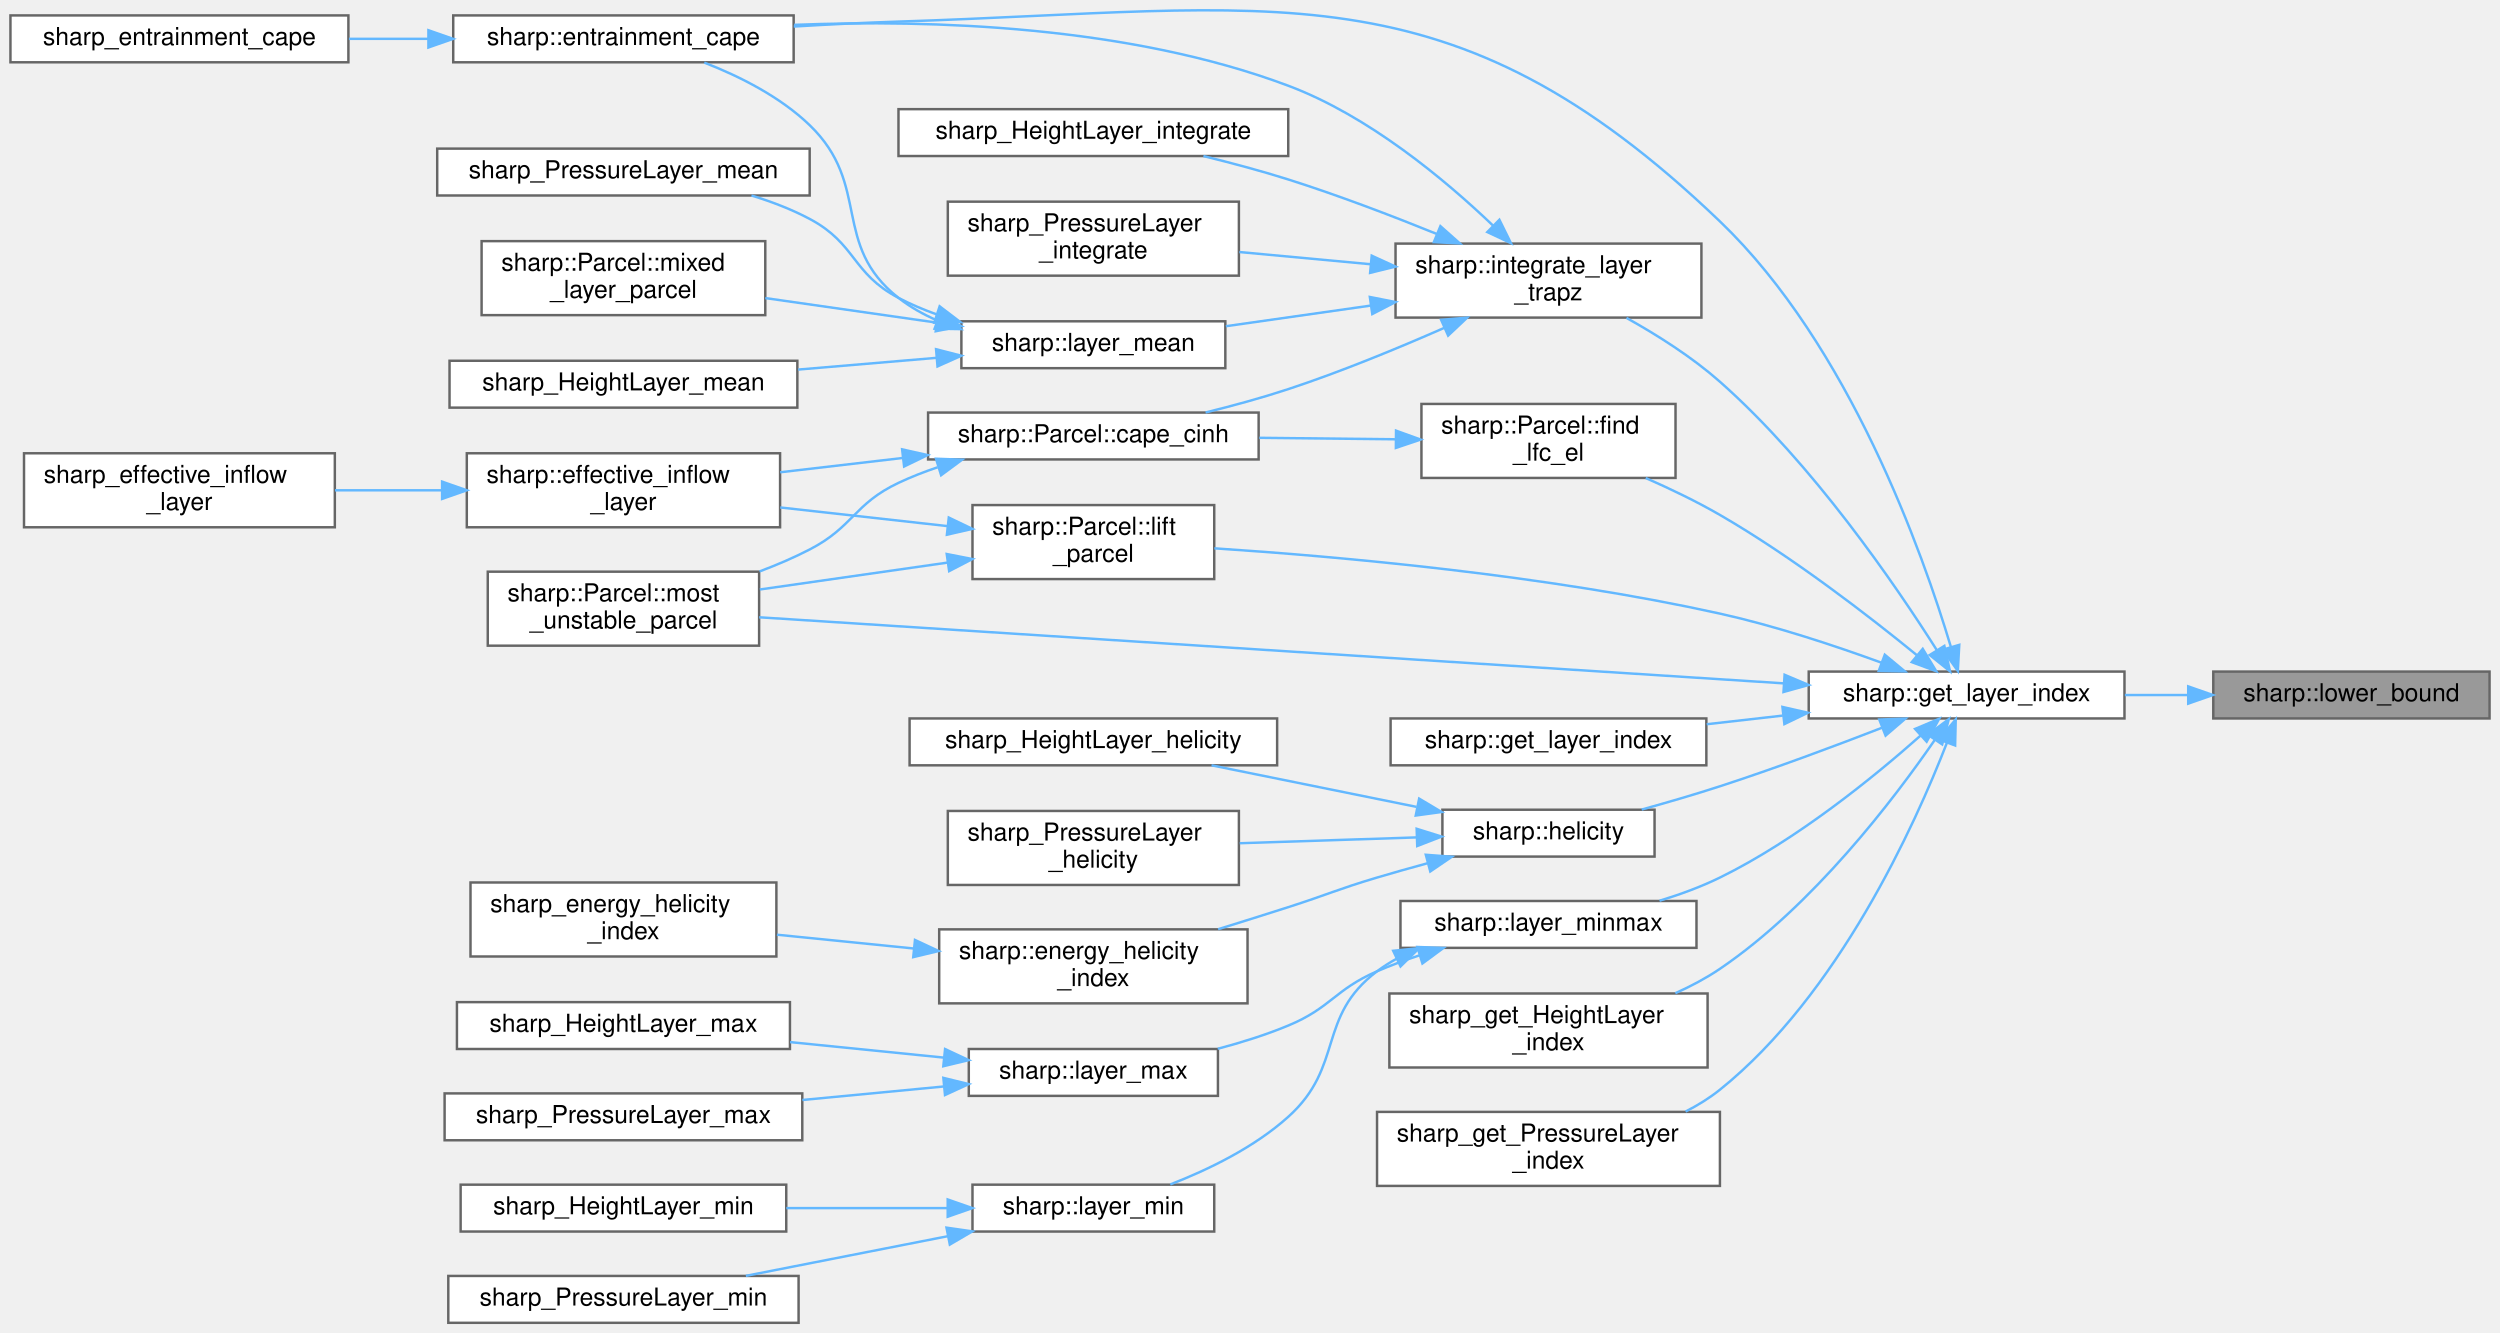
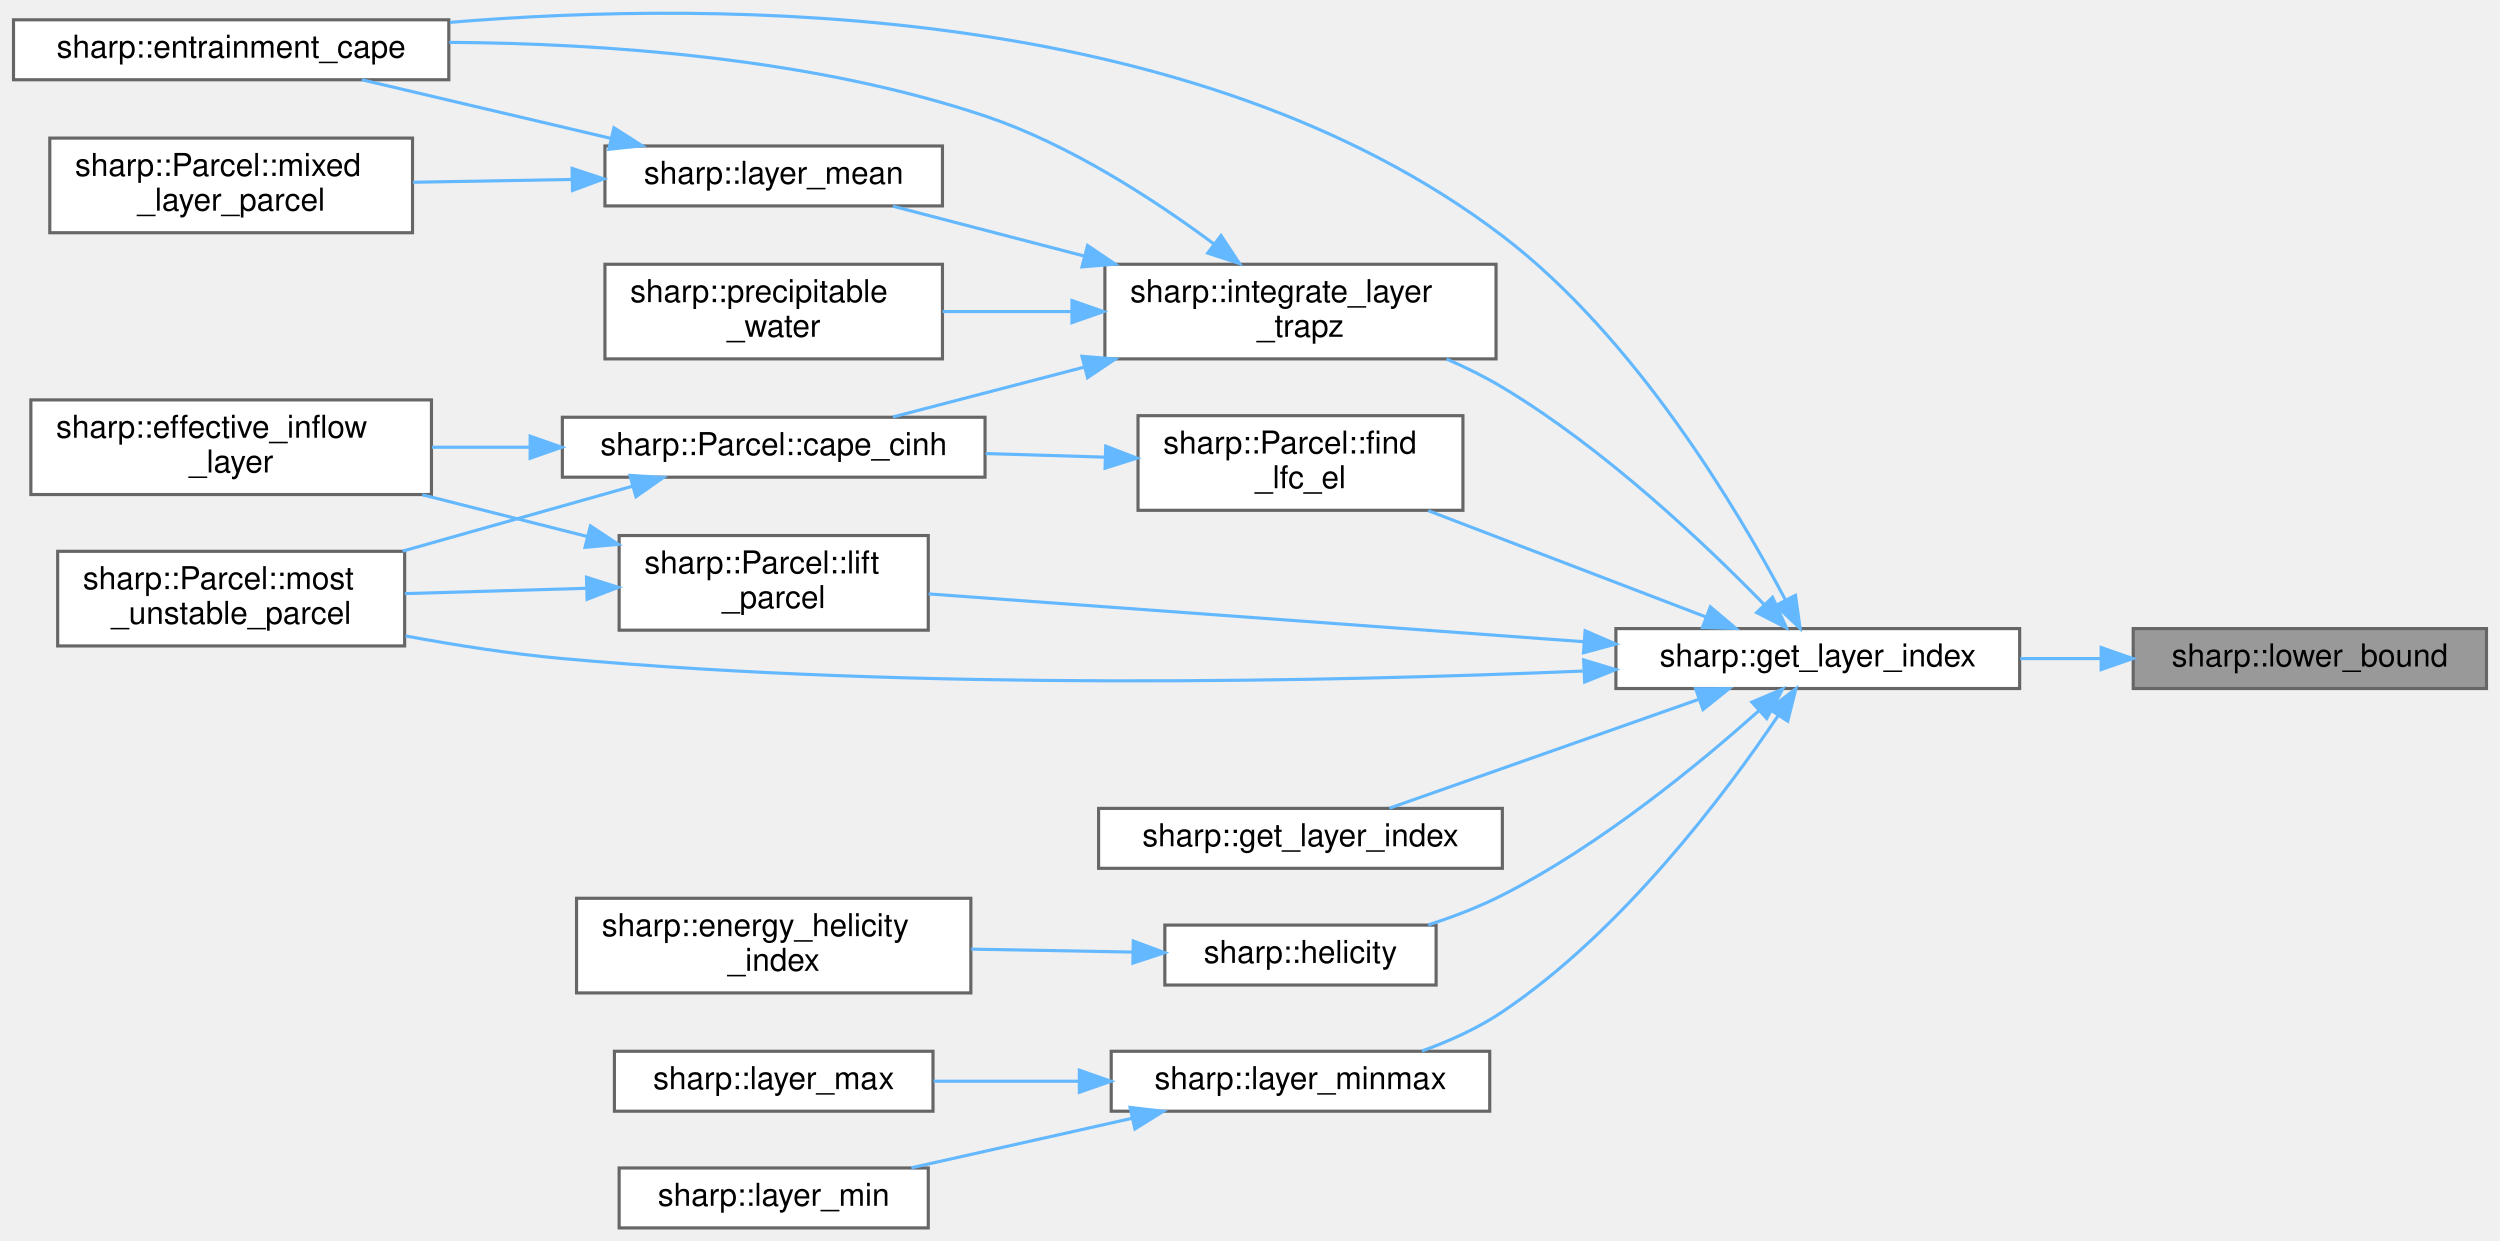
- <svg xmlns="http://www.w3.org/2000/svg" xmlns:xlink="http://www.w3.org/1999/xlink" width="1013pt" height="540pt" viewBox="0.00 0.00 1013.00 540.25">
-   <g id="graph0" class="graph" transform="scale(1 1) rotate(0) translate(4 536.25)">
+ <svg xmlns="http://www.w3.org/2000/svg" xmlns:xlink="http://www.w3.org/1999/xlink" width="792pt" height="393pt" viewBox="0.00 0.00 792.00 393.28">
+   <g id="graph0" class="graph" transform="scale(1 1) rotate(0) translate(4 389.28)">
    <g id="node1" class="node">
      <g id="a_node1">
        <a xlink:title="Finds the index of the lower bound that does not satisfy element &lt; value.">
-           <polygon fill="#999999" stroke="#666666" points="1005,-264 893,-264 893,-245 1005,-245 1005,-264" />
-           <text text-anchor="middle" x="949" y="-252" font-family="Helvetica,sans-Serif" font-size="10.00">sharp::lower_bound</text>
+           <polygon fill="#999999" stroke="#666666" points="784,-190 672,-190 672,-171 784,-171 784,-190" />
+           <text text-anchor="middle" x="728" y="-178" font-family="Helvetica,sans-Serif" font-size="10.00">sharp::lower_bound</text>
        </a>
      </g>
    </g>
    <g id="node2" class="node">
      <g id="a_node2">
        <a xlink:href="namespacesharp.html#ac93f477dfa774c966b5da7521bd43ee6" target="_top" xlink:title="Returns the array indices corresponding to the given layer.">
-           <polygon fill="white" stroke="#666666" points="857,-264 729,-264 729,-245 857,-245 857,-264" />
-           <text text-anchor="middle" x="793" y="-252" font-family="Helvetica,sans-Serif" font-size="10.00">sharp::get_layer_index</text>
+           <polygon fill="white" stroke="#666666" points="636,-190 508,-190 508,-171 636,-171 636,-190" />
+           <text text-anchor="middle" x="572" y="-178" font-family="Helvetica,sans-Serif" font-size="10.00">sharp::get_layer_index</text>
        </a>
      </g>
    </g>
    <g id="edge1" class="edge">
-       <path fill="none" stroke="#63b8ff" d="M882.66,-254.5C874.21,-254.5 865.57,-254.5 857.16,-254.5" />
-       <polygon fill="#63b8ff" stroke="#63b8ff" points="882.84,-258 892.84,-254.5 882.84,-251 882.84,-258" />
+       <path fill="none" stroke="#63b8ff" d="M661.66,-180.5C653.21,-180.5 644.57,-180.5 636.16,-180.5" />
+       <polygon fill="#63b8ff" stroke="#63b8ff" points="661.84,-184 671.84,-180.5 661.84,-177 661.84,-184" />
    </g>
    <g id="node3" class="node">
      <g id="a_node3">
        <a xlink:href="namespacesharp.html#a72bbdc4cfe7895dd51981902ac9fc822" target="_top" xlink:title="Computes Entrainment CAPE using a previously lifted parcel.">
-           <polygon fill="white" stroke="#666666" points="317.5,-530 179.5,-530 179.5,-511 317.5,-511 317.5,-530" />
-           <text text-anchor="middle" x="248.5" y="-518" font-family="Helvetica,sans-Serif" font-size="10.00">sharp::entrainment_cape</text>
+           <polygon fill="white" stroke="#666666" points="138,-383 0,-383 0,-364 138,-364 138,-383" />
+           <text text-anchor="middle" x="69" y="-371" font-family="Helvetica,sans-Serif" font-size="10.00">sharp::entrainment_cape</text>
        </a>
      </g>
    </g>
    <g id="edge2" class="edge">
-       <path fill="none" stroke="#63b8ff" d="M786.61,-274.05C775.26,-311.97 745.49,-396.2 693,-446.5 583.03,-551.89 512.24,-532.32 360,-527.5 346.26,-527.07 331.58,-526.33 317.55,-525.49" />
-       <polygon fill="#63b8ff" stroke="#63b8ff" points="790.03,-274.83 789.44,-264.25 783.3,-272.89 790.03,-274.83" />
+       <path fill="none" stroke="#63b8ff" d="M561.81,-198.98C546.74,-227.51 514.2,-282.37 472,-314.5 374.76,-388.52 225.02,-389.38 138.37,-382.19" />
+       <polygon fill="#63b8ff" stroke="#63b8ff" points="564.93,-200.55 566.4,-190.06 558.71,-197.35 564.93,-200.55" />
+     </g>
+     <g id="node4" class="node">
+       <g id="a_node4">
+         <a xlink:href="structsharp_1_1Parcel.html#a8a311e09b1d46a829212da94cf181537" target="_top" xlink:title="Find the LFC and EL that bounds the layer with the maximum CAPE.">
+           <polygon fill="white" stroke="#666666" points="459.5,-257.5 356.5,-257.5 356.5,-227.5 459.5,-227.5 459.5,-257.5" />
+           <text text-anchor="start" x="364.5" y="-245.5" font-family="Helvetica,sans-Serif" font-size="10.00">sharp::Parcel::find</text>
+           <text text-anchor="middle" x="408" y="-234.5" font-family="Helvetica,sans-Serif" font-size="10.00">_lfc_el</text>
+         </a>
+       </g>
+     </g>
+     <g id="edge3" class="edge">
+       <path fill="none" stroke="#63b8ff" d="M536.66,-193.64C510.86,-203.52 475.47,-217.06 448.5,-227.38" />
+       <polygon fill="#63b8ff" stroke="#63b8ff" points="537.95,-196.89 546.04,-190.05 535.45,-190.36 537.95,-196.89" />
+     </g>
+     <g id="node7" class="node">
+       <g id="a_node7">
+         <a xlink:href="structsharp_1_1Parcel.html#aa258d27992d22d8b80cb221e6e2a6c19" target="_top" xlink:title="Construct and return a most-unstable Parcel.">
+           <polygon fill="white" stroke="#666666" points="124,-214.5 14,-214.5 14,-184.5 124,-184.5 124,-214.5" />
+           <text text-anchor="start" x="22" y="-202.5" font-family="Helvetica,sans-Serif" font-size="10.00">sharp::Parcel::most</text>
+           <text text-anchor="middle" x="69" y="-191.5" font-family="Helvetica,sans-Serif" font-size="10.00">_unstable_parcel</text>
+         </a>
+       </g>
+     </g>
+     <g id="edge23" class="edge">
+       <path fill="none" stroke="#63b8ff" d="M497.49,-176.54C417.67,-173.17 286.5,-170.31 174,-180.5 157.73,-181.97 140.2,-184.72 124.26,-187.67" />
+       <polygon fill="#63b8ff" stroke="#63b8ff" points="497.78,-180.06 507.93,-177 498.09,-173.06 497.78,-180.06" />
+     </g>
+     <g id="node8" class="node">
+       <g id="a_node8">
+         <a xlink:href="namespacesharp.html#ac2f381378ac4ec13ad83d2ec92b2abcc" target="_top" xlink:title="Finds the array indices corresponding to the given sharp::PressureLayer.">
+           <polygon fill="white" stroke="#666666" points="472,-133 344,-133 344,-114 472,-114 472,-133" />
+           <text text-anchor="middle" x="408" y="-121" font-family="Helvetica,sans-Serif" font-size="10.00">sharp::get_layer_index</text>
+         </a>
+       </g>
+     </g>
+     <g id="edge7" class="edge">
+       <path fill="none" stroke="#63b8ff" d="M534.26,-167.57C504.45,-157.08 463.1,-142.54 436.2,-133.07" />
+       <polygon fill="#63b8ff" stroke="#63b8ff" points="533.29,-170.94 543.88,-170.96 535.61,-164.34 533.29,-170.94" />
+     </g>
+     <g id="node9" class="node">
+       <g id="a_node9">
+         <a xlink:href="namespacesharp.html#a80858337a63be77bafadbb343d6e4931" target="_top" xlink:title="Computes the Storm Relative Helicity (SRH) over a given layer.">
+           <polygon fill="white" stroke="#666666" points="451,-96 365,-96 365,-77 451,-77 451,-96" />
+           <text text-anchor="middle" x="408" y="-84" font-family="Helvetica,sans-Serif" font-size="10.00">sharp::helicity</text>
+         </a>
+       </g>
+     </g>
+     <g id="edge8" class="edge">
+       <path fill="none" stroke="#63b8ff" d="M553.36,-164C534.52,-147.17 503.14,-121.34 472,-105.5 464.67,-101.77 456.48,-98.64 448.49,-96.06" />
+       <polygon fill="#63b8ff" stroke="#63b8ff" points="551.11,-166.69 560.86,-170.82 555.82,-161.51 551.11,-166.69" />
+     </g>
+     <g id="node11" class="node">
+       <g id="a_node11">
+         <a xlink:href="namespacesharp.html#a8ab599fbfe2b3793d7af8399c17d1327" target="_top" xlink:title="Returns a trapezoidal integration of the given layer.">
+           <polygon fill="white" stroke="#666666" points="470,-305.5 346,-305.5 346,-275.5 470,-275.5 470,-305.5" />
+           <text text-anchor="start" x="354" y="-293.5" font-family="Helvetica,sans-Serif" font-size="10.00">sharp::integrate_layer</text>
+           <text text-anchor="middle" x="408" y="-282.5" font-family="Helvetica,sans-Serif" font-size="10.00">_trapz</text>
+         </a>
+       </g>
+     </g>
+     <g id="edge10" class="edge">
+       <path fill="none" stroke="#63b8ff" d="M555,-197.63C536.52,-216.59 504.47,-247.05 472,-266.5 466.48,-269.81 460.42,-272.8 454.31,-275.46" />
+       <polygon fill="#63b8ff" stroke="#63b8ff" points="557.66,-199.91 562.05,-190.27 552.61,-195.07 557.66,-199.91" />
+     </g>
+     <g id="node15" class="node">
+       <g id="a_node15">
+         <a xlink:href="namespacesharp.html#a646b65095b84511b75f6a4a81e545e80" target="_top" xlink:title="Template for min/max value over sharp::PressureLayer or sharp::HeightLayer.">
+           <polygon fill="white" stroke="#666666" points="468,-56 348,-56 348,-37 468,-37 468,-56" />
+           <text text-anchor="middle" x="408" y="-44" font-family="Helvetica,sans-Serif" font-size="10.00">sharp::layer_minmax</text>
+         </a>
+       </g>
+     </g>
+     <g id="edge17" class="edge">
+       <path fill="none" stroke="#63b8ff" d="M559.53,-162.55C542.99,-138.02 510.21,-94.16 472,-68.5 464.31,-63.33 455.27,-59.25 446.48,-56.07" />
+       <polygon fill="#63b8ff" stroke="#63b8ff" points="556.62,-164.5 565.05,-170.92 562.47,-160.65 556.62,-164.5" />
+     </g>
+     <g id="node18" class="node">
+       <g id="a_node18">
+         <a xlink:href="structsharp_1_1Parcel.html#a9523de2b8b4c28ca49fba3013f94cb06" target="_top" xlink:title="Lifts a sharp::Parcel to compute its virtual temperature.">
+           <polygon fill="white" stroke="#666666" points="290,-219.5 192,-219.5 192,-189.5 290,-189.5 290,-219.5" />
+           <text text-anchor="start" x="200" y="-207.5" font-family="Helvetica,sans-Serif" font-size="10.00">sharp::Parcel::lift</text>
+           <text text-anchor="middle" x="241" y="-196.5" font-family="Helvetica,sans-Serif" font-size="10.00">_parcel</text>
+         </a>
+       </g>
+     </g>
+     <g id="edge20" class="edge">
+       <path fill="none" stroke="#63b8ff" d="M497.64,-185.85C434.34,-190.47 344.73,-197.01 290.14,-200.99" />
+       <polygon fill="#63b8ff" stroke="#63b8ff" points="498.24,-189.32 507.95,-185.1 497.73,-182.34 498.24,-189.32" />
    </g>
    <g id="node5" class="node">
      <g id="a_node5">
-         <a xlink:href="structsharp_1_1Parcel.html#a8a311e09b1d46a829212da94cf181537" target="_top" xlink:title="Find the LFC and EL that bounds the layer with the maximum CAPE.">
-           <polygon fill="white" stroke="#666666" points="675,-372.5 572,-372.5 572,-342.5 675,-342.5 675,-372.5" />
-           <text text-anchor="start" x="580" y="-360.5" font-family="Helvetica,sans-Serif" font-size="10.00">sharp::Parcel::find</text>
-           <text text-anchor="middle" x="623.5" y="-349.5" font-family="Helvetica,sans-Serif" font-size="10.00">_lfc_el</text>
+         <a xlink:href="structsharp_1_1Parcel.html#a0560bd193b2d2d6bc6b08baa7463fba4" target="_top" xlink:title="Compute CAPE and CINH for a previously lifted sharp::Parcel.">
+           <polygon fill="white" stroke="#666666" points="308,-257 174,-257 174,-238 308,-238 308,-257" />
+           <text text-anchor="middle" x="241" y="-245" font-family="Helvetica,sans-Serif" font-size="10.00">sharp::Parcel::cape_cinh</text>
        </a>
      </g>
    </g>
    <g id="edge4" class="edge">
-       <path fill="none" stroke="#63b8ff" d="M772.94,-270.56C753.63,-286.34 722.47,-310.46 693,-327.5 683.56,-332.96 672.94,-338.06 662.93,-342.46" />
-       <polygon fill="#63b8ff" stroke="#63b8ff" points="775.22,-273.22 780.69,-264.15 770.76,-267.82 775.22,-273.22" />
-     </g>
-     <g id="node9" class="node">
-       <g id="a_node9">
-         <a xlink:href="structsharp_1_1Parcel.html#aa258d27992d22d8b80cb221e6e2a6c19" target="_top" xlink:title="Construct and return a most-unstable Parcel.">
-           <polygon fill="white" stroke="#666666" points="303.5,-304.5 193.5,-304.5 193.5,-274.5 303.5,-274.5 303.5,-304.5" />
-           <text text-anchor="start" x="201.5" y="-292.5" font-family="Helvetica,sans-Serif" font-size="10.00">sharp::Parcel::most</text>
-           <text text-anchor="middle" x="248.5" y="-281.5" font-family="Helvetica,sans-Serif" font-size="10.00">_unstable_parcel</text>
-         </a>
-       </g>
-     </g>
-     <g id="edge35" class="edge">
-       <path fill="none" stroke="#63b8ff" d="M718.92,-259.22C608.45,-266.34 401.48,-279.7 303.53,-286.01" />
-       <polygon fill="#63b8ff" stroke="#63b8ff" points="719.22,-262.7 728.97,-258.57 718.77,-255.72 719.22,-262.7" />
+       <path fill="none" stroke="#63b8ff" d="M345.99,-244.35C333.68,-244.72 320.67,-245.12 308.19,-245.49" />
+       <polygon fill="#63b8ff" stroke="#63b8ff" points="346.26,-247.84 356.15,-244.04 346.05,-240.85 346.26,-247.84" />
+     </g>
+     <g id="node6" class="node">
+       <g id="a_node6">
+         <a xlink:href="namespacesharp.html#a2e6b7cd4a3594a8f2c2050b0e4784cce" target="_top" xlink:title="Computes the Effective Inflow Layer for a given atmospheric sounding.">
+           <polygon fill="white" stroke="#666666" points="132.5,-262.5 5.5,-262.5 5.5,-232.5 132.5,-232.5 132.5,-262.5" />
+           <text text-anchor="start" x="13.5" y="-250.5" font-family="Helvetica,sans-Serif" font-size="10.00">sharp::effective_inflow</text>
+           <text text-anchor="middle" x="69" y="-239.5" font-family="Helvetica,sans-Serif" font-size="10.00">_layer</text>
+         </a>
+       </g>
+     </g>
+     <g id="edge5" class="edge">
+       <path fill="none" stroke="#63b8ff" d="M163.55,-247.5C153.23,-247.5 142.74,-247.5 132.69,-247.5" />
+       <polygon fill="#63b8ff" stroke="#63b8ff" points="163.79,-251 173.79,-247.5 163.79,-244 163.79,-251" />
+     </g>
+     <g id="edge6" class="edge">
+       <path fill="none" stroke="#63b8ff" d="M196.18,-235.13C173.95,-228.85 146.78,-221.18 123.35,-214.56" />
+       <polygon fill="#63b8ff" stroke="#63b8ff" points="195.43,-238.55 206.01,-237.9 197.33,-231.82 195.43,-238.55" />
    </g>
    <g id="node10" class="node">
      <g id="a_node10">
-         <a xlink:href="namespacesharp.html#ac2f381378ac4ec13ad83d2ec92b2abcc" target="_top" xlink:title="Finds the array indices corresponding to the given sharp::PressureLayer.">
-           <polygon fill="white" stroke="#666666" points="687.5,-245 559.5,-245 559.5,-226 687.5,-226 687.5,-245" />
-           <text text-anchor="middle" x="623.5" y="-233" font-family="Helvetica,sans-Serif" font-size="10.00">sharp::get_layer_index</text>
+         <a xlink:href="namespacesharp.html#ab89a7e3555a52f0fd9f4086d5aba7037" target="_top" xlink:title=" ">
+           <polygon fill="white" stroke="#666666" points="303.5,-104.5 178.5,-104.5 178.5,-74.5 303.5,-74.5 303.5,-104.5" />
+           <text text-anchor="start" x="186.5" y="-92.5" font-family="Helvetica,sans-Serif" font-size="10.00">sharp::energy_helicity</text>
+           <text text-anchor="middle" x="241" y="-81.5" font-family="Helvetica,sans-Serif" font-size="10.00">_index</text>
        </a>
      </g>
    </g>
    <g id="edge9" class="edge">
-       <path fill="none" stroke="#63b8ff" d="M718.48,-246.16C708.2,-244.99 697.71,-243.8 687.64,-242.66" />
-       <polygon fill="#63b8ff" stroke="#63b8ff" points="718.34,-249.67 728.68,-247.32 719.13,-242.71 718.34,-249.67" />
-     </g>
-     <g id="node11" class="node">
-       <g id="a_node11">
-         <a xlink:href="namespacesharp.html#a80858337a63be77bafadbb343d6e4931" target="_top" xlink:title="Computes the Storm Relative Helicity (SRH) over a given layer.">
-           <polygon fill="white" stroke="#666666" points="666.5,-208 580.5,-208 580.5,-189 666.5,-189 666.5,-208" />
-           <text text-anchor="middle" x="623.5" y="-196" font-family="Helvetica,sans-Serif" font-size="10.00">sharp::helicity</text>
-         </a>
-       </g>
-     </g>
-     <g id="edge10" class="edge">
-       <path fill="none" stroke="#63b8ff" d="M758.75,-241.25C739.66,-233.85 715.14,-224.69 693,-217.5 682.79,-214.18 671.61,-210.93 661.29,-208.07" />
-       <polygon fill="#63b8ff" stroke="#63b8ff" points="757.61,-244.56 768.2,-244.94 760.16,-238.04 757.61,-244.56" />
+       <path fill="none" stroke="#63b8ff" d="M354.58,-87.45C338.37,-87.75 320.38,-88.07 303.61,-88.38" />
+       <polygon fill="#63b8ff" stroke="#63b8ff" points="355,-90.95 364.94,-87.26 354.87,-83.95 355,-90.95" />
+     </g>
+     <g id="edge12" class="edge">
+       <path fill="none" stroke="#63b8ff" d="M380.51,-311.97C361.52,-326.09 334.68,-343.55 308,-352.5 252.85,-371.01 186.69,-375.54 138.14,-375.85" />
+       <polygon fill="#63b8ff" stroke="#63b8ff" points="382.82,-314.61 388.65,-305.76 378.58,-309.04 382.82,-314.61" />
+     </g>
+     <g id="edge11" class="edge">
+       <path fill="none" stroke="#63b8ff" d="M339.54,-272.92C318.77,-267.51 296.68,-261.75 278.79,-257.09" />
+       <polygon fill="#63b8ff" stroke="#63b8ff" points="338.73,-276.33 349.29,-275.46 340.5,-269.55 338.73,-276.33" />
+     </g>
+     <g id="node12" class="node">
+       <g id="a_node12">
+         <a xlink:href="namespacesharp.html#a298e2c96c389f2c5177d3626c908927e" target="_top" xlink:title="Computes the mass-weighted mean value of a field over a given pressure layer.">
+           <polygon fill="white" stroke="#666666" points="294.5,-343 187.5,-343 187.5,-324 294.5,-324 294.5,-343" />
+           <text text-anchor="middle" x="241" y="-331" font-family="Helvetica,sans-Serif" font-size="10.00">sharp::layer_mean</text>
+         </a>
+       </g>
+     </g>
+     <g id="edge13" class="edge">
+       <path fill="none" stroke="#63b8ff" d="M339.54,-308.08C318.77,-313.49 296.68,-319.25 278.79,-323.91" />
+       <polygon fill="#63b8ff" stroke="#63b8ff" points="340.5,-311.45 349.29,-305.54 338.73,-304.67 340.5,-311.45" />
+     </g>
+     <g id="node14" class="node">
+       <g id="a_node14">
+         <a xlink:href="namespacesharp.html#af910931fdd9e0fe7d63ba7446743e354" target="_top" xlink:title="Computes the precipitable water vapor content over a layer.">
+           <polygon fill="white" stroke="#666666" points="294.5,-305.5 187.5,-305.5 187.5,-275.5 294.5,-275.5 294.5,-305.5" />
+           <text text-anchor="start" x="195.5" y="-293.5" font-family="Helvetica,sans-Serif" font-size="10.00">sharp::precipitable</text>
+           <text text-anchor="middle" x="241" y="-282.5" font-family="Helvetica,sans-Serif" font-size="10.00">_water</text>
+         </a>
+       </g>
+     </g>
+     <g id="edge16" class="edge">
+       <path fill="none" stroke="#63b8ff" d="M335.21,-290.5C321.55,-290.5 307.49,-290.5 294.56,-290.5" />
+       <polygon fill="#63b8ff" stroke="#63b8ff" points="335.56,-294 345.56,-290.5 335.56,-287 335.56,-294" />
+     </g>
+     <g id="edge14" class="edge">
+       <path fill="none" stroke="#63b8ff" d="M189.51,-345.38C164.25,-351.32 134.09,-358.42 110.39,-364" />
+       <polygon fill="#63b8ff" stroke="#63b8ff" points="190.35,-348.78 199.28,-343.08 188.74,-341.96 190.35,-348.78" />
+     </g>
+     <g id="node13" class="node">
+       <g id="a_node13">
+         <a xlink:href="structsharp_1_1Parcel.html#a1bf670e79f35a1ce8c904b7ead32ccbe" target="_top" xlink:title="Construct and return a mixed-layer Parcel.">
+           <polygon fill="white" stroke="#666666" points="126.5,-345.5 11.5,-345.5 11.5,-315.5 126.5,-315.5 126.5,-345.5" />
+           <text text-anchor="start" x="19.5" y="-333.5" font-family="Helvetica,sans-Serif" font-size="10.00">sharp::Parcel::mixed</text>
+           <text text-anchor="middle" x="69" y="-322.5" font-family="Helvetica,sans-Serif" font-size="10.00">_layer_parcel</text>
+         </a>
+       </g>
+     </g>
+     <g id="edge15" class="edge">
+       <path fill="none" stroke="#63b8ff" d="M177.04,-332.39C160.53,-332.1 142.82,-331.79 126.66,-331.5" />
+       <polygon fill="#63b8ff" stroke="#63b8ff" points="177.08,-335.89 187.14,-332.57 177.21,-328.89 177.08,-335.89" />
    </g>
    <g id="node16" class="node">
      <g id="a_node16">
-         <a xlink:href="namespacesharp.html#a7acec1642f27591dc988bf9e48b4612d" target="_top" xlink:title="Returns a trapezoidal integration of the given layer.">
-           <polygon fill="white" stroke="#666666" points="685.5,-437.5 561.5,-437.5 561.5,-407.5 685.5,-407.5 685.5,-437.5" />
-           <text text-anchor="start" x="569.5" y="-425.5" font-family="Helvetica,sans-Serif" font-size="10.00">sharp::integrate_layer</text>
-           <text text-anchor="middle" x="623.5" y="-414.5" font-family="Helvetica,sans-Serif" font-size="10.00">_trapz</text>
-         </a>
-       </g>
-     </g>
-     <g id="edge15" class="edge">
-       <path fill="none" stroke="#63b8ff" d="M780.95,-272.66C764.29,-298.97 730.68,-348.19 693,-381.5 681.68,-391.51 667.58,-400.43 655.12,-407.37" />
-       <polygon fill="#63b8ff" stroke="#63b8ff" points="783.98,-274.41 786.29,-264.08 778.03,-270.72 783.98,-274.41" />
-     </g>
-     <g id="node23" class="node">
-       <g id="a_node23">
-         <a xlink:href="namespacesharp.html#a646b65095b84511b75f6a4a81e545e80" target="_top" xlink:title="Template for min/max value over sharp::PressureLayer or sharp::HeightLayer.">
-           <polygon fill="white" stroke="#666666" points="683.5,-171 563.5,-171 563.5,-152 683.5,-152 683.5,-171" />
-           <text text-anchor="middle" x="623.5" y="-159" font-family="Helvetica,sans-Serif" font-size="10.00">sharp::layer_minmax</text>
-         </a>
-       </g>
-     </g>
-     <g id="edge25" class="edge">
-       <path fill="none" stroke="#63b8ff" d="M774.39,-238.1C755.57,-221.39 724.21,-195.82 693,-180.5 685.36,-176.75 676.86,-173.64 668.52,-171.1" />
-       <polygon fill="#63b8ff" stroke="#63b8ff" points="772.11,-240.76 781.88,-244.87 776.81,-235.57 772.11,-240.76" />
-     </g>
-     <g id="node30" class="node">
-       <g id="a_node30">
-         <a xlink:href="structsharp_1_1Parcel.html#a9523de2b8b4c28ca49fba3013f94cb06" target="_top" xlink:title="Lifts a sharp::Parcel to compute its virtual temperature.">
-           <polygon fill="white" stroke="#666666" points="488,-331.5 390,-331.5 390,-301.5 488,-301.5 488,-331.5" />
-           <text text-anchor="start" x="398" y="-319.5" font-family="Helvetica,sans-Serif" font-size="10.00">sharp::Parcel::lift</text>
-           <text text-anchor="middle" x="439" y="-308.5" font-family="Helvetica,sans-Serif" font-size="10.00">_parcel</text>
-         </a>
-       </g>
-     </g>
-     <g id="edge32" class="edge">
-       <path fill="none" stroke="#63b8ff" d="M758.6,-267.56C739.63,-274.49 715.29,-282.56 693,-287.5 622.64,-303.08 539.31,-310.58 488.05,-313.97" />
-       <polygon fill="#63b8ff" stroke="#63b8ff" points="759.83,-270.84 767.99,-264.07 757.39,-264.28 759.83,-270.84" />
-     </g>
-     <g id="node31" class="node">
-       <g id="a_node31">
-         <a xlink:href="layer__wrap_8cpp.html#acf8af4f5e6a076c89e360b63fe2eef35" target="_top" xlink:title=" ">
-           <polygon fill="white" stroke="#666666" points="688,-133.5 559,-133.5 559,-103.5 688,-103.5 688,-133.5" />
-           <text text-anchor="start" x="567" y="-121.5" font-family="Helvetica,sans-Serif" font-size="10.00">sharp_get_HeightLayer</text>
-           <text text-anchor="middle" x="623.5" y="-110.5" font-family="Helvetica,sans-Serif" font-size="10.00">_index</text>
-         </a>
-       </g>
-     </g>
-     <g id="edge36" class="edge">
-       <path fill="none" stroke="#63b8ff" d="M780.19,-236.42C763.47,-212.14 730.7,-169.09 693,-143.5 687.45,-139.73 681.26,-136.45 674.93,-133.62" />
-       <polygon fill="#63b8ff" stroke="#63b8ff" points="777.3,-238.39 785.79,-244.73 783.1,-234.48 777.3,-238.39" />
-     </g>
-     <g id="node32" class="node">
-       <g id="a_node32">
-         <a xlink:href="layer__wrap_8cpp.html#a49613289ae250448f602b6a4332a8ac4" target="_top" xlink:title=" ">
-           <polygon fill="white" stroke="#666666" points="693,-85.5 554,-85.5 554,-55.5 693,-55.5 693,-85.5" />
-           <text text-anchor="start" x="562" y="-73.5" font-family="Helvetica,sans-Serif" font-size="10.00">sharp_get_PressureLayer</text>
-           <text text-anchor="middle" x="623.5" y="-62.5" font-family="Helvetica,sans-Serif" font-size="10.00">_index</text>
-         </a>
-       </g>
-     </g>
-     <g id="edge37" class="edge">
-       <path fill="none" stroke="#63b8ff" d="M785.01,-235.09C772.02,-201.65 741.02,-133.08 693,-94.5 688.78,-91.11 684.04,-88.18 679.08,-85.65" />
-       <polygon fill="#63b8ff" stroke="#63b8ff" points="781.8,-236.5 788.6,-244.63 788.35,-234.03 781.8,-236.5" />
-     </g>
-     <g id="node4" class="node">
-       <g id="a_node4">
-         <a xlink:href="convective__wrap_8cpp.html#ab0bfb728bbbf3a731c330b61a5c415ad" target="_top" xlink:title=" ">
-           <polygon fill="white" stroke="#666666" points="137,-530 0,-530 0,-511 137,-511 137,-530" />
-           <text text-anchor="middle" x="68.5" y="-518" font-family="Helvetica,sans-Serif" font-size="10.00">sharp_entrainment_cape</text>
-         </a>
-       </g>
-     </g>
-     <g id="edge3" class="edge">
-       <path fill="none" stroke="#63b8ff" d="M169.28,-520.5C158.6,-520.5 147.7,-520.5 137.22,-520.5" />
-       <polygon fill="#63b8ff" stroke="#63b8ff" points="169.44,-524 179.44,-520.5 169.44,-517 169.44,-524" />
-     </g>
-     <g id="node6" class="node">
-       <g id="a_node6">
-         <a xlink:href="structsharp_1_1Parcel.html#a0560bd193b2d2d6bc6b08baa7463fba4" target="_top" xlink:title="Compute CAPE and CINH for a previously lifted sharp::Parcel.">
-           <polygon fill="white" stroke="#666666" points="506,-369 372,-369 372,-350 506,-350 506,-369" />
-           <text text-anchor="middle" x="439" y="-357" font-family="Helvetica,sans-Serif" font-size="10.00">sharp::Parcel::cape_cinh</text>
-         </a>
-       </g>
-     </g>
-     <g id="edge5" class="edge">
-       <path fill="none" stroke="#63b8ff" d="M561.45,-358.17C543.73,-358.36 524.3,-358.58 506.27,-358.77" />
-       <polygon fill="#63b8ff" stroke="#63b8ff" points="561.7,-361.67 571.66,-358.06 561.63,-354.67 561.7,-361.67" />
-     </g>
-     <g id="node7" class="node">
-       <g id="a_node7">
-         <a xlink:href="namespacesharp.html#a2e6b7cd4a3594a8f2c2050b0e4784cce" target="_top" xlink:title="Computes the Effective Inflow Layer for a given atmospheric sounding.">
-           <polygon fill="white" stroke="#666666" points="312,-352.5 185,-352.5 185,-322.5 312,-322.5 312,-352.5" />
-           <text text-anchor="start" x="193" y="-340.5" font-family="Helvetica,sans-Serif" font-size="10.00">sharp::effective_inflow</text>
-           <text text-anchor="middle" x="248.5" y="-329.5" font-family="Helvetica,sans-Serif" font-size="10.00">_layer</text>
-         </a>
-       </g>
-     </g>
-     <g id="edge6" class="edge">
-       <path fill="none" stroke="#63b8ff" d="M361.66,-350.59C345.18,-348.67 327.94,-346.65 312.05,-344.8" />
-       <polygon fill="#63b8ff" stroke="#63b8ff" points="361.47,-354.09 371.81,-351.77 362.28,-347.14 361.47,-354.09" />
-     </g>
-     <g id="edge8" class="edge">
-       <path fill="none" stroke="#63b8ff" d="M375.88,-346.83C370.41,-344.98 365.04,-342.88 360,-340.5 341.92,-331.96 341.76,-322.69 324,-313.5 317.6,-310.19 310.66,-307.22 303.68,-304.6" />
-       <polygon fill="#63b8ff" stroke="#63b8ff" points="375.21,-350.29 385.8,-349.9 377.28,-343.6 375.21,-350.29" />
-     </g>
-     <g id="node8" class="node">
-       <g id="a_node8">
-         <a xlink:href="convective__wrap_8cpp.html#af214bab6c6ba14dc06fe7df4f6abcdf8" target="_top" xlink:title=" ">
-           <polygon fill="white" stroke="#666666" points="131.5,-352.5 5.5,-352.5 5.5,-322.5 131.5,-322.5 131.5,-352.5" />
-           <text text-anchor="start" x="13.5" y="-340.5" font-family="Helvetica,sans-Serif" font-size="10.00">sharp_effective_inflow</text>
-           <text text-anchor="middle" x="68.5" y="-329.5" font-family="Helvetica,sans-Serif" font-size="10.00">_layer</text>
-         </a>
-       </g>
-     </g>
-     <g id="edge7" class="edge">
-       <path fill="none" stroke="#63b8ff" d="M174.69,-337.5C160.38,-337.5 145.48,-337.5 131.56,-337.5" />
-       <polygon fill="#63b8ff" stroke="#63b8ff" points="174.99,-341 184.99,-337.5 174.99,-334 174.99,-341" />
-     </g>
-     <g id="node12" class="node">
-       <g id="a_node12">
-         <a xlink:href="namespacesharp.html#ab89a7e3555a52f0fd9f4086d5aba7037" target="_top" xlink:title=" ">
-           <polygon fill="white" stroke="#666666" points="501.5,-159.5 376.5,-159.5 376.5,-129.5 501.5,-129.5 501.5,-159.5" />
-           <text text-anchor="start" x="384.5" y="-147.5" font-family="Helvetica,sans-Serif" font-size="10.00">sharp::energy_helicity</text>
-           <text text-anchor="middle" x="439" y="-136.5" font-family="Helvetica,sans-Serif" font-size="10.00">_index</text>
-         </a>
-       </g>
-     </g>
-     <g id="edge11" class="edge">
-       <path fill="none" stroke="#63b8ff" d="M574.4,-186.28C567.53,-184.41 560.57,-182.46 554,-180.5 537.84,-175.69 534.06,-173.65 518,-168.5 508.83,-165.56 499.02,-162.49 489.57,-159.56" />
-       <polygon fill="#63b8ff" stroke="#63b8ff" points="573.77,-189.74 584.33,-188.94 575.58,-182.97 573.77,-189.74" />
-     </g>
-     <g id="node14" class="node">
-       <g id="a_node14">
-         <a xlink:href="winds__wrap_8cpp.html#a2275eb46450351ce583c7aef971a0507" target="_top" xlink:title=" ">
-           <polygon fill="white" stroke="#666666" points="513.5,-245 364.5,-245 364.5,-226 513.5,-226 513.5,-245" />
-           <text text-anchor="middle" x="439" y="-233" font-family="Helvetica,sans-Serif" font-size="10.00">sharp_HeightLayer_helicity</text>
-         </a>
-       </g>
-     </g>
-     <g id="edge13" class="edge">
-       <path fill="none" stroke="#63b8ff" d="M570.03,-209.14C543.8,-214.45 512.33,-220.84 486.91,-225.99" />
-       <polygon fill="#63b8ff" stroke="#63b8ff" points="571.07,-212.5 580.17,-207.08 569.68,-205.64 571.07,-212.5" />
-     </g>
-     <g id="node15" class="node">
-       <g id="a_node15">
-         <a xlink:href="winds__wrap_8cpp.html#a111ef482a9bae9f405ccb271e0816769" target="_top" xlink:title=" ">
-           <polygon fill="white" stroke="#666666" points="498,-207.5 380,-207.5 380,-177.5 498,-177.5 498,-207.5" />
-           <text text-anchor="start" x="388" y="-195.5" font-family="Helvetica,sans-Serif" font-size="10.00">sharp_PressureLayer</text>
-           <text text-anchor="middle" x="439" y="-184.5" font-family="Helvetica,sans-Serif" font-size="10.00">_helicity</text>
-         </a>
-       </g>
-     </g>
-     <g id="edge14" class="edge">
-       <path fill="none" stroke="#63b8ff" d="M570.16,-196.78C547.71,-196.04 521.41,-195.18 498.34,-194.42" />
-       <polygon fill="#63b8ff" stroke="#63b8ff" points="570.06,-200.28 580.17,-197.11 570.29,-193.28 570.06,-200.28" />
-     </g>
-     <g id="node13" class="node">
-       <g id="a_node13">
-         <a xlink:href="convective__wrap_8cpp.html#a8fa4a371ff32e44fd39e0703eab33a74" target="_top" xlink:title=" ">
-           <polygon fill="white" stroke="#666666" points="310.5,-178.5 186.5,-178.5 186.5,-148.5 310.5,-148.5 310.5,-178.5" />
-           <text text-anchor="start" x="194.5" y="-166.5" font-family="Helvetica,sans-Serif" font-size="10.00">sharp_energy_helicity</text>
-           <text text-anchor="middle" x="248.5" y="-155.5" font-family="Helvetica,sans-Serif" font-size="10.00">_index</text>
-         </a>
-       </g>
-     </g>
-     <g id="edge12" class="edge">
-       <path fill="none" stroke="#63b8ff" d="M366.25,-151.73C347.95,-153.58 328.44,-155.54 310.72,-157.33" />
-       <polygon fill="#63b8ff" stroke="#63b8ff" points="366.68,-155.21 376.28,-150.72 365.98,-148.24 366.68,-155.21" />
-     </g>
-     <g id="edge17" class="edge">
-       <path fill="none" stroke="#63b8ff" d="M601.08,-444.74C581.43,-463.54 550.52,-489.3 518,-501.5 453.14,-525.84 373.35,-528.36 317.69,-526.17" />
-       <polygon fill="#63b8ff" stroke="#63b8ff" points="603.6,-447.17 608.29,-437.67 598.7,-442.17 603.6,-447.17" />
-     </g>
-     <g id="edge16" class="edge">
-       <path fill="none" stroke="#63b8ff" d="M581.27,-403.35C562.27,-394.99 539.27,-385.52 518,-378.5 507.28,-374.96 495.53,-371.76 484.49,-369.04" />
-       <polygon fill="#63b8ff" stroke="#63b8ff" points="579.97,-406.6 590.53,-407.47 582.82,-400.2 579.97,-406.6" />
+         <a xlink:href="namespacesharp.html#a6170e3f412ab95b3ba8d9a93ae55dc67" target="_top" xlink:title="Returns the maximim value in the given layer.">
+           <polygon fill="white" stroke="#666666" points="291.5,-56 190.5,-56 190.5,-37 291.5,-37 291.5,-56" />
+           <text text-anchor="middle" x="241" y="-44" font-family="Helvetica,sans-Serif" font-size="10.00">sharp::layer_max</text>
+         </a>
+       </g>
+     </g>
+     <g id="edge18" class="edge">
+       <path fill="none" stroke="#63b8ff" d="M337.84,-46.5C322.35,-46.5 306.22,-46.5 291.71,-46.5" />
+       <polygon fill="#63b8ff" stroke="#63b8ff" points="337.9,-50 347.9,-46.5 337.9,-43 337.9,-50" />
    </g>
    <g id="node17" class="node">
      <g id="a_node17">
-         <a xlink:href="namespacesharp.html#a298e2c96c389f2c5177d3626c908927e" target="_top" xlink:title="Computes the mass-weighted mean value of a field over a given pressure layer.">
-           <polygon fill="white" stroke="#666666" points="492.5,-406 385.5,-406 385.5,-387 492.5,-387 492.5,-406" />
-           <text text-anchor="middle" x="439" y="-394" font-family="Helvetica,sans-Serif" font-size="10.00">sharp::layer_mean</text>
-         </a>
-       </g>
-     </g>
-     <g id="edge18" class="edge">
-       <path fill="none" stroke="#63b8ff" d="M551.4,-412.37C531.86,-409.59 511.02,-406.62 492.72,-404.01" />
-       <polygon fill="#63b8ff" stroke="#63b8ff" points="551.08,-415.86 561.48,-413.81 552.07,-408.93 551.08,-415.86" />
-     </g>
-     <g id="node21" class="node">
-       <g id="a_node21">
-         <a xlink:href="layer__wrap_8cpp.html#aedfe40469a1e381572599fb09d5f0406" target="_top" xlink:title=" ">
-           <polygon fill="white" stroke="#666666" points="518,-492 360,-492 360,-473 518,-473 518,-492" />
-           <text text-anchor="middle" x="439" y="-480" font-family="Helvetica,sans-Serif" font-size="10.00">sharp_HeightLayer_integrate</text>
-         </a>
-       </g>
-     </g>
-     <g id="edge23" class="edge">
-       <path fill="none" stroke="#63b8ff" d="M578.3,-441.37C559.86,-448.84 538.1,-457.14 518,-463.5 506.97,-466.99 494.89,-470.21 483.61,-472.98" />
-       <polygon fill="#63b8ff" stroke="#63b8ff" points="579.69,-444.58 587.61,-437.55 577.03,-438.11 579.69,-444.58" />
-     </g>
-     <g id="node22" class="node">
-       <g id="a_node22">
-         <a xlink:href="layer__wrap_8cpp.html#a162c242638de7fc2a22b915d14c587db" target="_top" xlink:title=" ">
-           <polygon fill="white" stroke="#666666" points="498,-454.5 380,-454.5 380,-424.5 498,-424.5 498,-454.5" />
-           <text text-anchor="start" x="388" y="-442.5" font-family="Helvetica,sans-Serif" font-size="10.00">sharp_PressureLayer</text>
-           <text text-anchor="middle" x="439" y="-431.5" font-family="Helvetica,sans-Serif" font-size="10.00">_integrate</text>
-         </a>
-       </g>
-     </g>
-     <g id="edge24" class="edge">
-       <path fill="none" stroke="#63b8ff" d="M551.27,-429.14C533.69,-430.77 515.06,-432.51 498.18,-434.08" />
-       <polygon fill="#63b8ff" stroke="#63b8ff" points="551.84,-432.6 561.48,-428.18 551.19,-425.63 551.84,-432.6" />
+         <a xlink:href="namespacesharp.html#a01a9880c937f63e551893797253da4f7" target="_top" xlink:title="Returns the minimum value in the given layer.">
+           <polygon fill="white" stroke="#666666" points="290,-19 192,-19 192,0 290,0 290,-19" />
+           <text text-anchor="middle" x="241" y="-7" font-family="Helvetica,sans-Serif" font-size="10.00">sharp::layer_min</text>
+         </a>
+       </g>
    </g>
    <g id="edge19" class="edge">
-       <path fill="none" stroke="#63b8ff" d="M375.61,-406.38C370.01,-408.8 364.7,-411.8 360,-415.5 332.52,-437.15 349.18,-461.21 324,-485.5 312.07,-497.01 295.66,-505.28 281.27,-510.87" />
-       <polygon fill="#63b8ff" stroke="#63b8ff" points="377.06,-409.58 385.23,-402.83 374.63,-403.01 377.06,-409.58" />
-     </g>
-     <g id="node18" class="node">
-       <g id="a_node18">
-         <a xlink:href="structsharp_1_1Parcel.html#a1bf670e79f35a1ce8c904b7ead32ccbe" target="_top" xlink:title="Construct and return a mixed-layer Parcel.">
-           <polygon fill="white" stroke="#666666" points="306,-438.5 191,-438.5 191,-408.5 306,-408.5 306,-438.5" />
-           <text text-anchor="start" x="199" y="-426.5" font-family="Helvetica,sans-Serif" font-size="10.00">sharp::Parcel::mixed</text>
-           <text text-anchor="middle" x="248.5" y="-415.5" font-family="Helvetica,sans-Serif" font-size="10.00">_layer_parcel</text>
-         </a>
-       </g>
-     </g>
-     <g id="edge20" class="edge">
-       <path fill="none" stroke="#63b8ff" d="M375.41,-405.47C353,-408.68 327.88,-412.27 306.01,-415.41" />
-       <polygon fill="#63b8ff" stroke="#63b8ff" points="376.09,-408.9 385.49,-404.02 375.1,-401.97 376.09,-408.9" />
-     </g>
-     <g id="node19" class="node">
-       <g id="a_node19">
-         <a xlink:href="layer__wrap_8cpp.html#aed1a796336a18c40e0bf51019b76e09a" target="_top" xlink:title=" ">
-           <polygon fill="white" stroke="#666666" points="319,-390 178,-390 178,-371 319,-371 319,-390" />
-           <text text-anchor="middle" x="248.5" y="-378" font-family="Helvetica,sans-Serif" font-size="10.00">sharp_HeightLayer_mean</text>
-         </a>
-       </g>
+       <path fill="none" stroke="#63b8ff" d="M354.73,-34.78C332.14,-29.71 306.03,-23.86 284.63,-19.06" />
+       <polygon fill="#63b8ff" stroke="#63b8ff" points="353.98,-38.2 364.51,-36.97 355.52,-31.37 353.98,-38.2" />
    </g>
    <g id="edge21" class="edge">
-       <path fill="none" stroke="#63b8ff" d="M375.42,-391.19C357.44,-389.66 337.73,-387.99 319.35,-386.43" />
-       <polygon fill="#63b8ff" stroke="#63b8ff" points="375.23,-394.68 385.49,-392.04 375.82,-387.71 375.23,-394.68" />
-     </g>
-     <g id="node20" class="node">
-       <g id="a_node20">
-         <a xlink:href="layer__wrap_8cpp.html#acb9a81d9a712786d81c427d428eefd0a" target="_top" xlink:title=" ">
-           <polygon fill="white" stroke="#666666" points="324,-476 173,-476 173,-457 324,-457 324,-476" />
-           <text text-anchor="middle" x="248.5" y="-464" font-family="Helvetica,sans-Serif" font-size="10.00">sharp_PressureLayer_mean</text>
-         </a>
-       </g>
+       <path fill="none" stroke="#63b8ff" d="M181.99,-219.17C165.08,-223.45 146.58,-228.13 129.58,-232.43" />
+       <polygon fill="#63b8ff" stroke="#63b8ff" points="182.9,-222.55 191.74,-216.71 181.19,-215.77 182.9,-222.55" />
    </g>
    <g id="edge22" class="edge">
-       <path fill="none" stroke="#63b8ff" d="M375.41,-408.82C370.07,-410.74 364.86,-412.95 360,-415.5 341.04,-425.44 342.91,-437.46 324,-447.5 316.69,-451.38 308.55,-454.5 300.41,-456.99" />
-       <polygon fill="#63b8ff" stroke="#63b8ff" points="376.68,-412.08 385.11,-405.66 374.52,-405.43 376.68,-412.08" />
-     </g>
-     <g id="node24" class="node">
-       <g id="a_node24">
-         <a xlink:href="namespacesharp.html#a6170e3f412ab95b3ba8d9a93ae55dc67" target="_top" xlink:title="Returns the maximim value in the given layer.">
-           <polygon fill="white" stroke="#666666" points="489.5,-111 388.5,-111 388.5,-92 489.5,-92 489.5,-111" />
-           <text text-anchor="middle" x="439" y="-99" font-family="Helvetica,sans-Serif" font-size="10.00">sharp::layer_max</text>
-         </a>
-       </g>
-     </g>
-     <g id="edge26" class="edge">
-       <path fill="none" stroke="#63b8ff" d="M571.1,-148.93C565.25,-147.01 559.44,-144.86 554,-142.5 536.8,-135.03 535.32,-127.69 518,-120.5 508.99,-116.76 499.08,-113.64 489.42,-111.09" />
-       <polygon fill="#63b8ff" stroke="#63b8ff" points="570.34,-152.36 580.93,-151.96 572.4,-145.67 570.34,-152.36" />
-     </g>
-     <g id="node27" class="node">
-       <g id="a_node27">
-         <a xlink:href="namespacesharp.html#a01a9880c937f63e551893797253da4f7" target="_top" xlink:title="Returns the minimum value in the given layer.">
-           <polygon fill="white" stroke="#666666" points="488,-56 390,-56 390,-37 488,-37 488,-56" />
-           <text text-anchor="middle" x="439" y="-44" font-family="Helvetica,sans-Serif" font-size="10.00">sharp::layer_min</text>
-         </a>
-       </g>
-     </g>
-     <g id="edge29" class="edge">
-       <path fill="none" stroke="#63b8ff" d="M561.91,-147.58C559.14,-146.06 556.48,-144.37 554,-142.5 529.49,-123.99 540.83,-104.05 518,-83.5 504.3,-71.17 485.76,-62.14 470.19,-56.1" />
-       <polygon fill="#63b8ff" stroke="#63b8ff" points="560.55,-150.81 571.09,-151.9 563.53,-144.48 560.55,-150.81" />
-     </g>
-     <g id="node25" class="node">
-       <g id="a_node25">
-         <a xlink:href="layer__wrap_8cpp.html#aff049d2f08d0ca532b51ee39dfeff547" target="_top" xlink:title=" ">
-           <polygon fill="white" stroke="#666666" points="316,-130 181,-130 181,-111 316,-111 316,-130" />
-           <text text-anchor="middle" x="248.5" y="-118" font-family="Helvetica,sans-Serif" font-size="10.00">sharp_HeightLayer_max</text>
-         </a>
-       </g>
-     </g>
-     <g id="edge27" class="edge">
-       <path fill="none" stroke="#63b8ff" d="M378.35,-107.51C358.54,-109.51 336.36,-111.74 316.06,-113.79" />
-       <polygon fill="#63b8ff" stroke="#63b8ff" points="378.88,-110.98 388.47,-106.49 378.17,-104.01 378.88,-110.98" />
-     </g>
-     <g id="node26" class="node">
-       <g id="a_node26">
-         <a xlink:href="layer__wrap_8cpp.html#af26d1ab7a5b701ce5e076ff2a0ef3955" target="_top" xlink:title=" ">
-           <polygon fill="white" stroke="#666666" points="321,-93 176,-93 176,-74 321,-74 321,-93" />
-           <text text-anchor="middle" x="248.5" y="-81" font-family="Helvetica,sans-Serif" font-size="10.00">sharp_PressureLayer_max</text>
-         </a>
-       </g>
-     </g>
-     <g id="edge28" class="edge">
-       <path fill="none" stroke="#63b8ff" d="M378.31,-95.8C360.11,-94.06 339.92,-92.13 321.03,-90.33" />
-       <polygon fill="#63b8ff" stroke="#63b8ff" points="378.19,-99.3 388.47,-96.77 378.85,-92.34 378.19,-99.3" />
-     </g>
-     <g id="node28" class="node">
-       <g id="a_node28">
-         <a xlink:href="layer__wrap_8cpp.html#a1b669cfe5d14a85dc16aa2ec7b19f914" target="_top" xlink:title=" ">
-           <polygon fill="white" stroke="#666666" points="314.5,-56 182.5,-56 182.5,-37 314.5,-37 314.5,-56" />
-           <text text-anchor="middle" x="248.5" y="-44" font-family="Helvetica,sans-Serif" font-size="10.00">sharp_HeightLayer_min</text>
-         </a>
-       </g>
-     </g>
-     <g id="edge30" class="edge">
-       <path fill="none" stroke="#63b8ff" d="M379.73,-46.5C359.08,-46.5 335.72,-46.5 314.54,-46.5" />
-       <polygon fill="#63b8ff" stroke="#63b8ff" points="379.95,-50 389.95,-46.5 379.95,-43 379.95,-50" />
-     </g>
-     <g id="node29" class="node">
-       <g id="a_node29">
-         <a xlink:href="layer__wrap_8cpp.html#aa9e2591b56d47f5caa08217690927b49" target="_top" xlink:title=" ">
-           <polygon fill="white" stroke="#666666" points="319.5,-19 177.5,-19 177.5,0 319.5,0 319.5,-19" />
-           <text text-anchor="middle" x="248.5" y="-7" font-family="Helvetica,sans-Serif" font-size="10.00">sharp_PressureLayer_min</text>
-         </a>
-       </g>
-     </g>
-     <g id="edge31" class="edge">
-       <path fill="none" stroke="#63b8ff" d="M380.12,-35.14C353.87,-29.99 323.16,-23.96 298.12,-19.04" />
-       <polygon fill="#63b8ff" stroke="#63b8ff" points="379.46,-38.58 389.95,-37.07 380.81,-31.71 379.46,-38.58" />
-     </g>
-     <g id="edge33" class="edge">
-       <path fill="none" stroke="#63b8ff" d="M379.97,-322.96C358.46,-325.36 333.97,-328.09 312.07,-330.53" />
-       <polygon fill="#63b8ff" stroke="#63b8ff" points="380.39,-326.44 389.95,-321.85 379.62,-319.48 380.39,-326.44" />
-     </g>
-     <g id="edge34" class="edge">
-       <path fill="none" stroke="#63b8ff" d="M379.81,-308.17C355.58,-304.69 327.6,-300.69 303.79,-297.28" />
-       <polygon fill="#63b8ff" stroke="#63b8ff" points="379.55,-311.66 389.95,-309.62 380.54,-304.73 379.55,-311.66" />
+       <path fill="none" stroke="#63b8ff" d="M181.6,-202.78C162.95,-202.23 142.39,-201.63 124.06,-201.09" />
+       <polygon fill="#63b8ff" stroke="#63b8ff" points="181.64,-206.28 191.74,-203.08 181.85,-199.29 181.64,-206.28" />
    </g>
  </g>
</svg>
